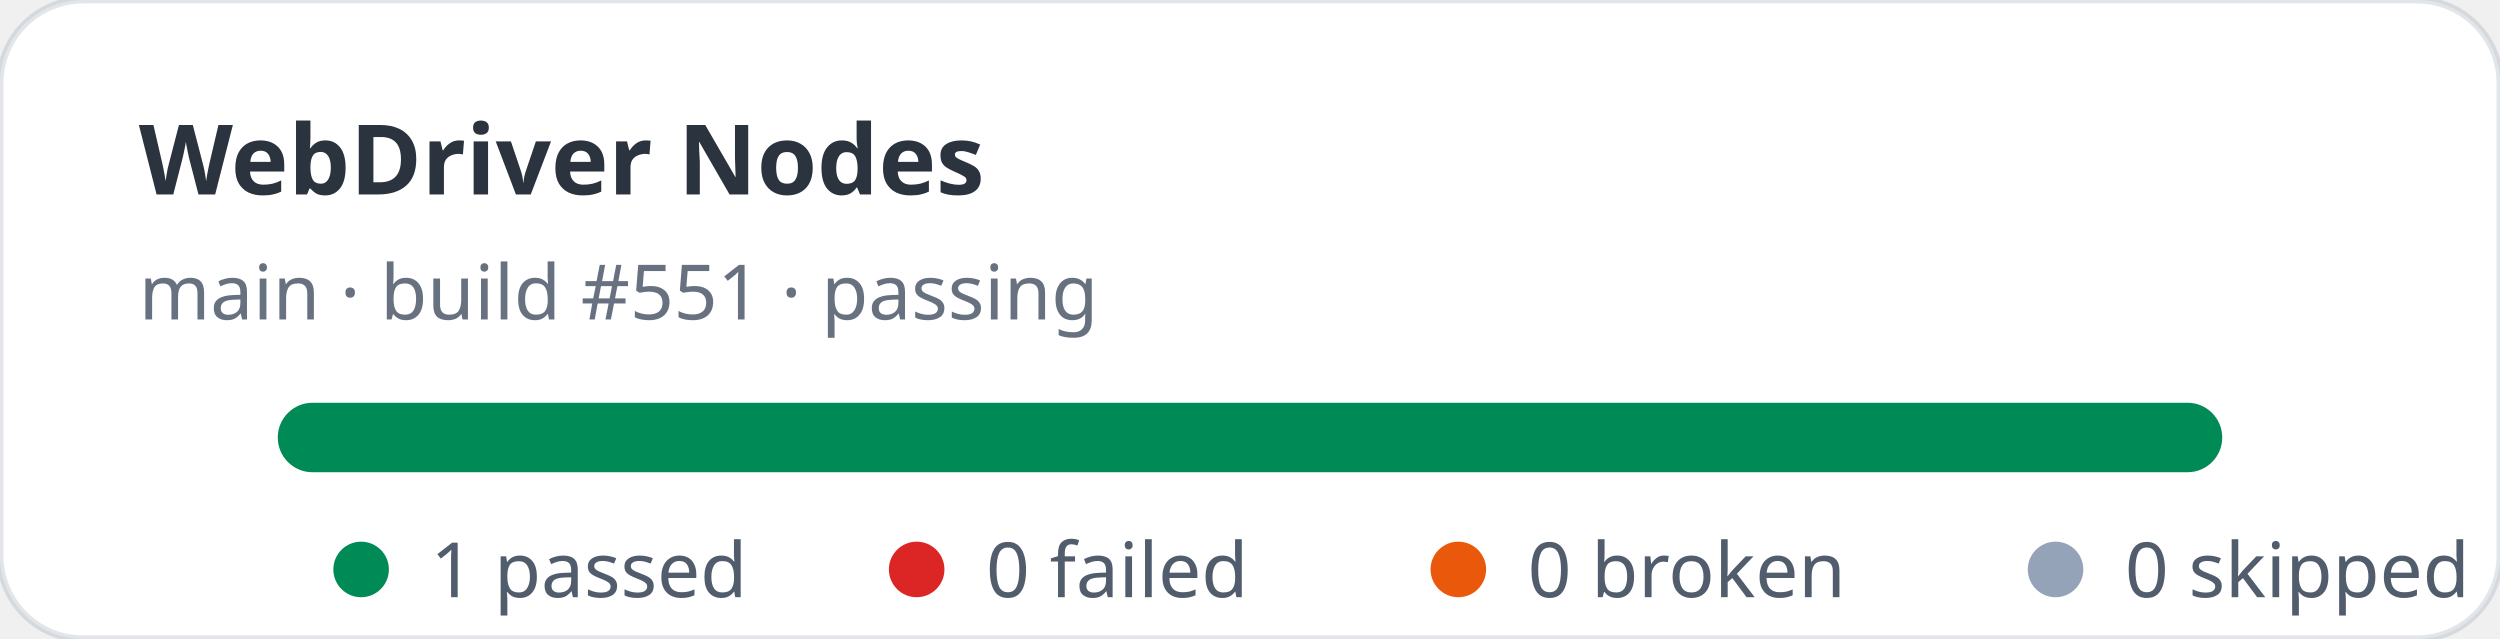
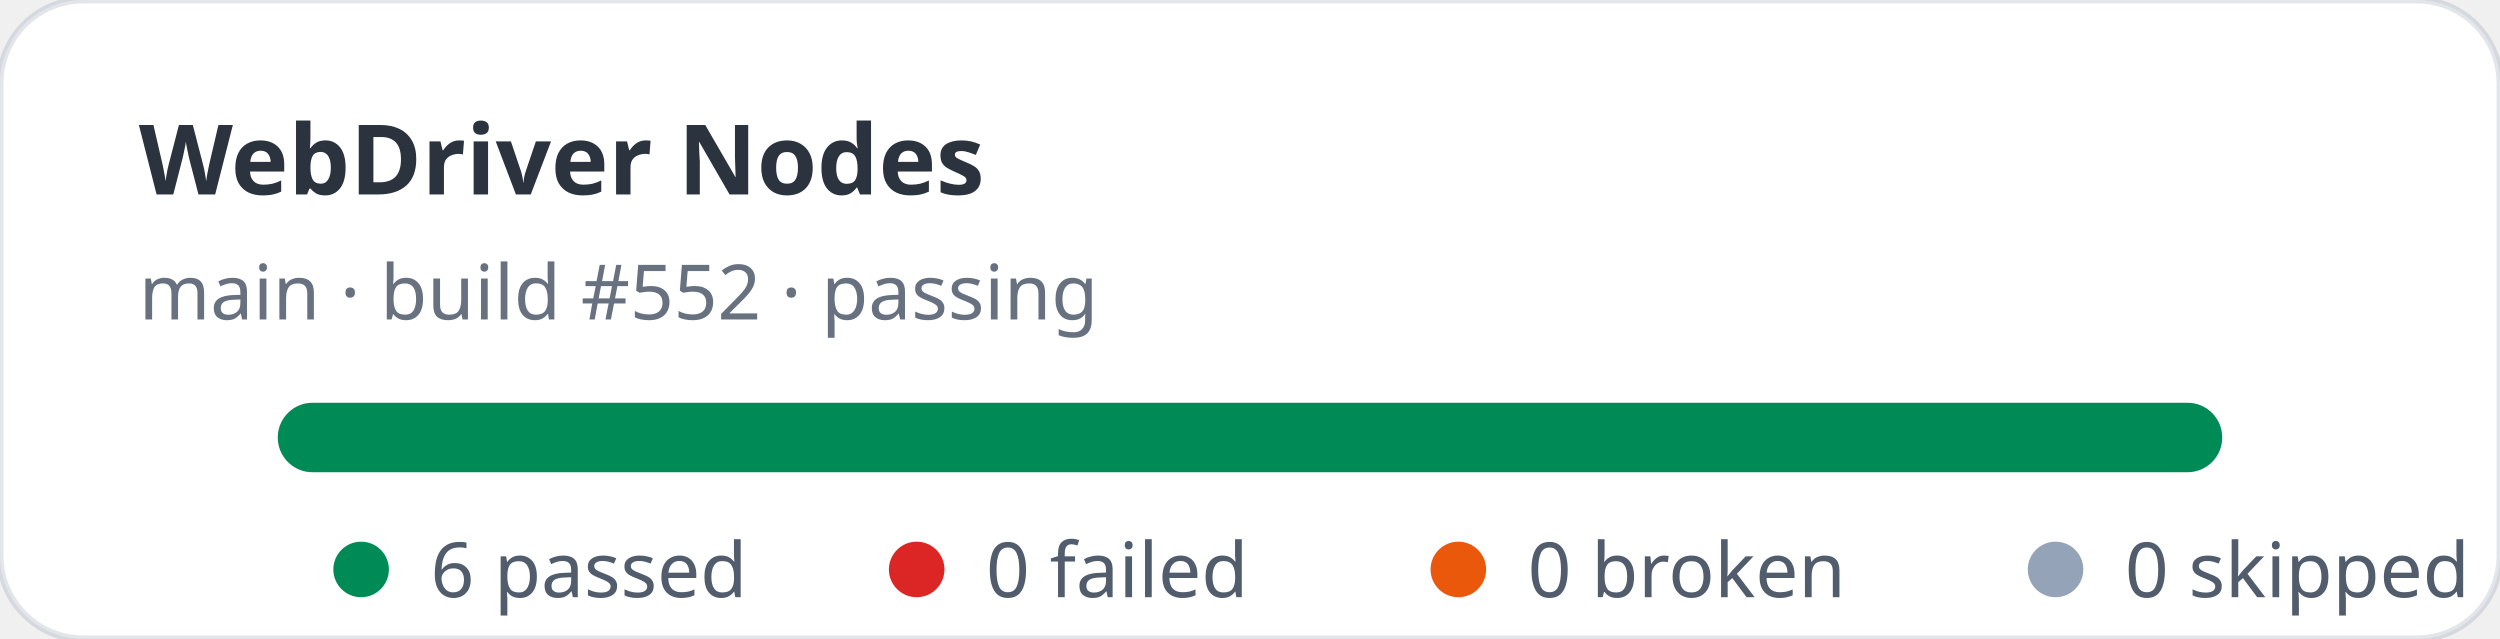
- <svg xmlns="http://www.w3.org/2000/svg" width="360" height="92" viewBox="0 0 360 92" role="img" aria-label="WebDriver Nodes stats: 1 passed, 0 failed">
+ <svg xmlns="http://www.w3.org/2000/svg" width="360" height="92" viewBox="0 0 360 92" role="img" aria-label="WebDriver Nodes stats: 6 passed, 0 failed">
  <rect width="360" height="92" rx="12" fill="#ffffff" stroke="rgba(11,48,86,0.12)" />
  <text x="20" y="28" fill="rgba(1,10,24,0.83)" font-family="ui-sans-serif,system-ui,sans-serif" font-size="14" font-weight="700">WebDriver Nodes</text>
-   <text x="20" y="46" fill="rgba(2,19,44,0.6)" font-family="ui-sans-serif,system-ui,sans-serif" font-size="11">main · build #551 · passing</text>
+   <text x="20" y="46" fill="rgba(2,19,44,0.6)" font-family="ui-sans-serif,system-ui,sans-serif" font-size="11">main · build #552 · passing</text>
  <rect x="40" y="58" width="280" height="10" rx="5" fill="#e2e8f0" />
  <rect x="40" y="58" width="280" height="10" rx="5" fill="#008a56" />
  <g font-family="ui-sans-serif,system-ui,sans-serif" font-size="11" fill="rgba(1,18,40,0.68)">
    <circle cx="52" cy="82" r="4" fill="#008a56" />
-     <text x="62" y="86">1 passed</text>
+     <text x="62" y="86">6 passed</text>
    <circle cx="132" cy="82" r="4" fill="#dc2626" />
    <text x="142" y="86">0 failed</text>
    <circle cx="210" cy="82" r="4" fill="#ea580c" />
    <text x="220" y="86">0 broken</text>
    <circle cx="296" cy="82" r="4" fill="#94a3b8" />
    <text x="306" y="86">0 skipped</text>
  </g>
</svg>
